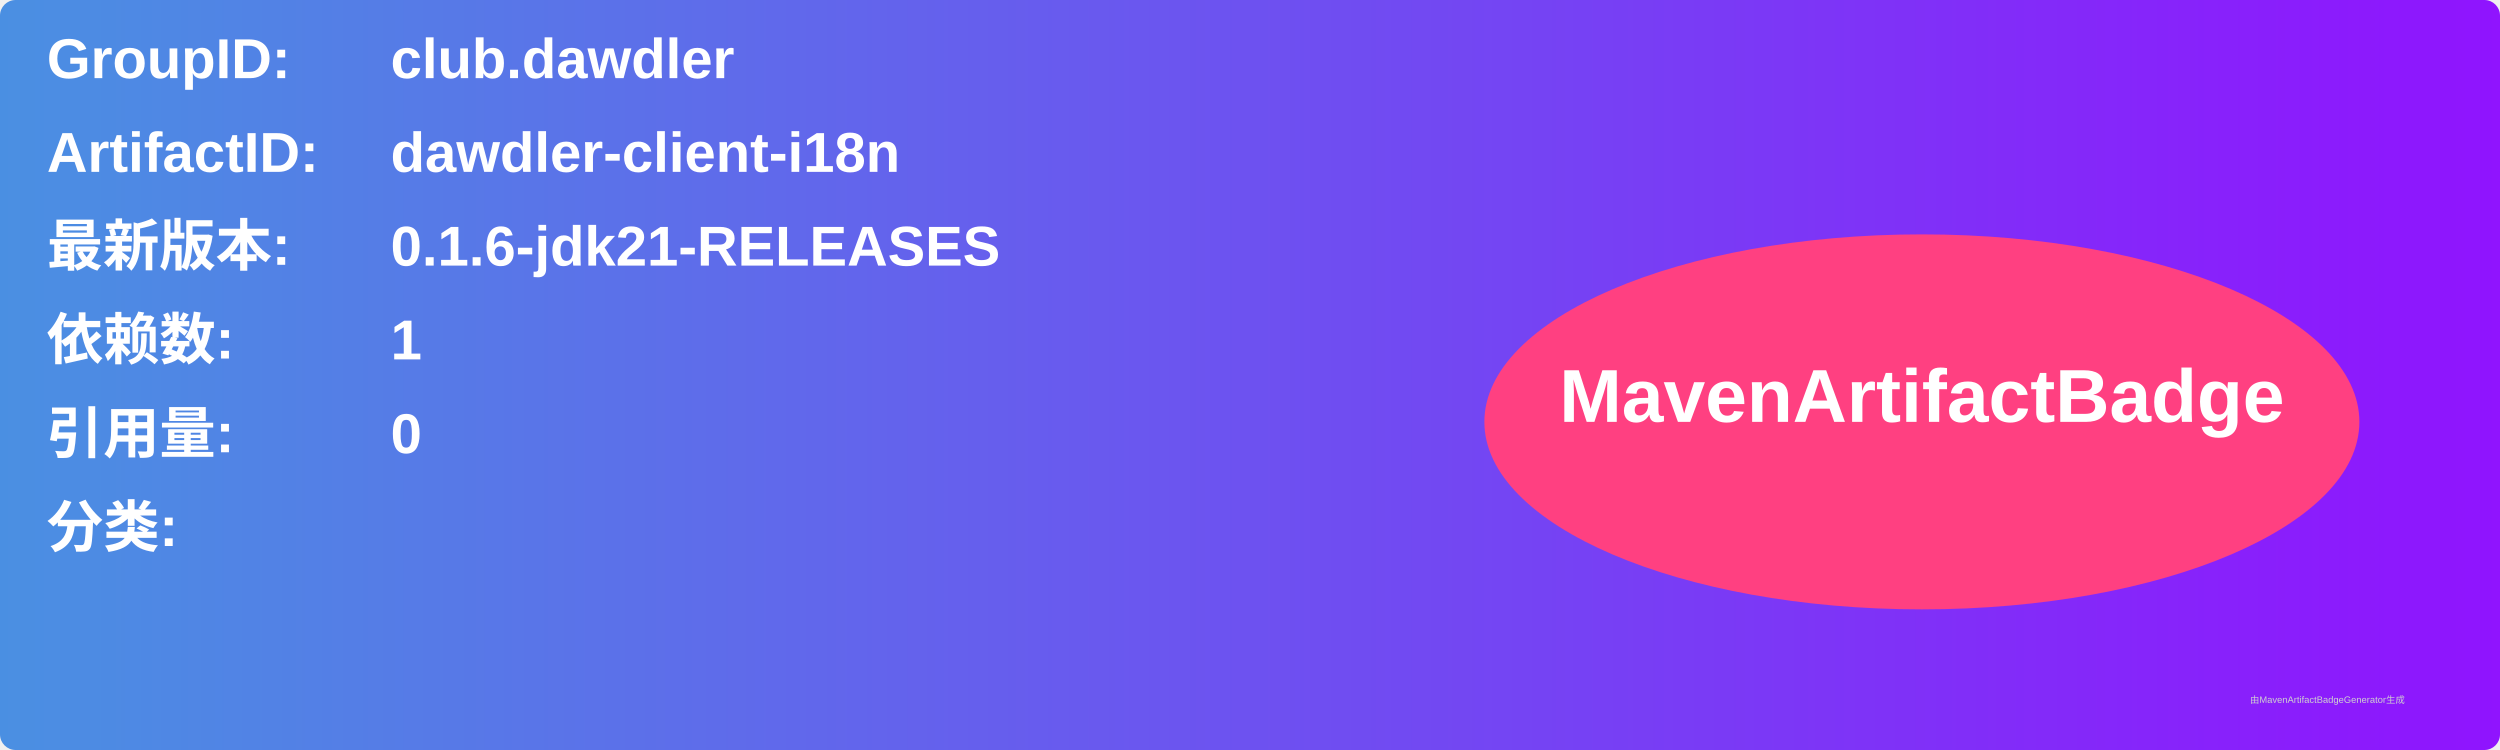
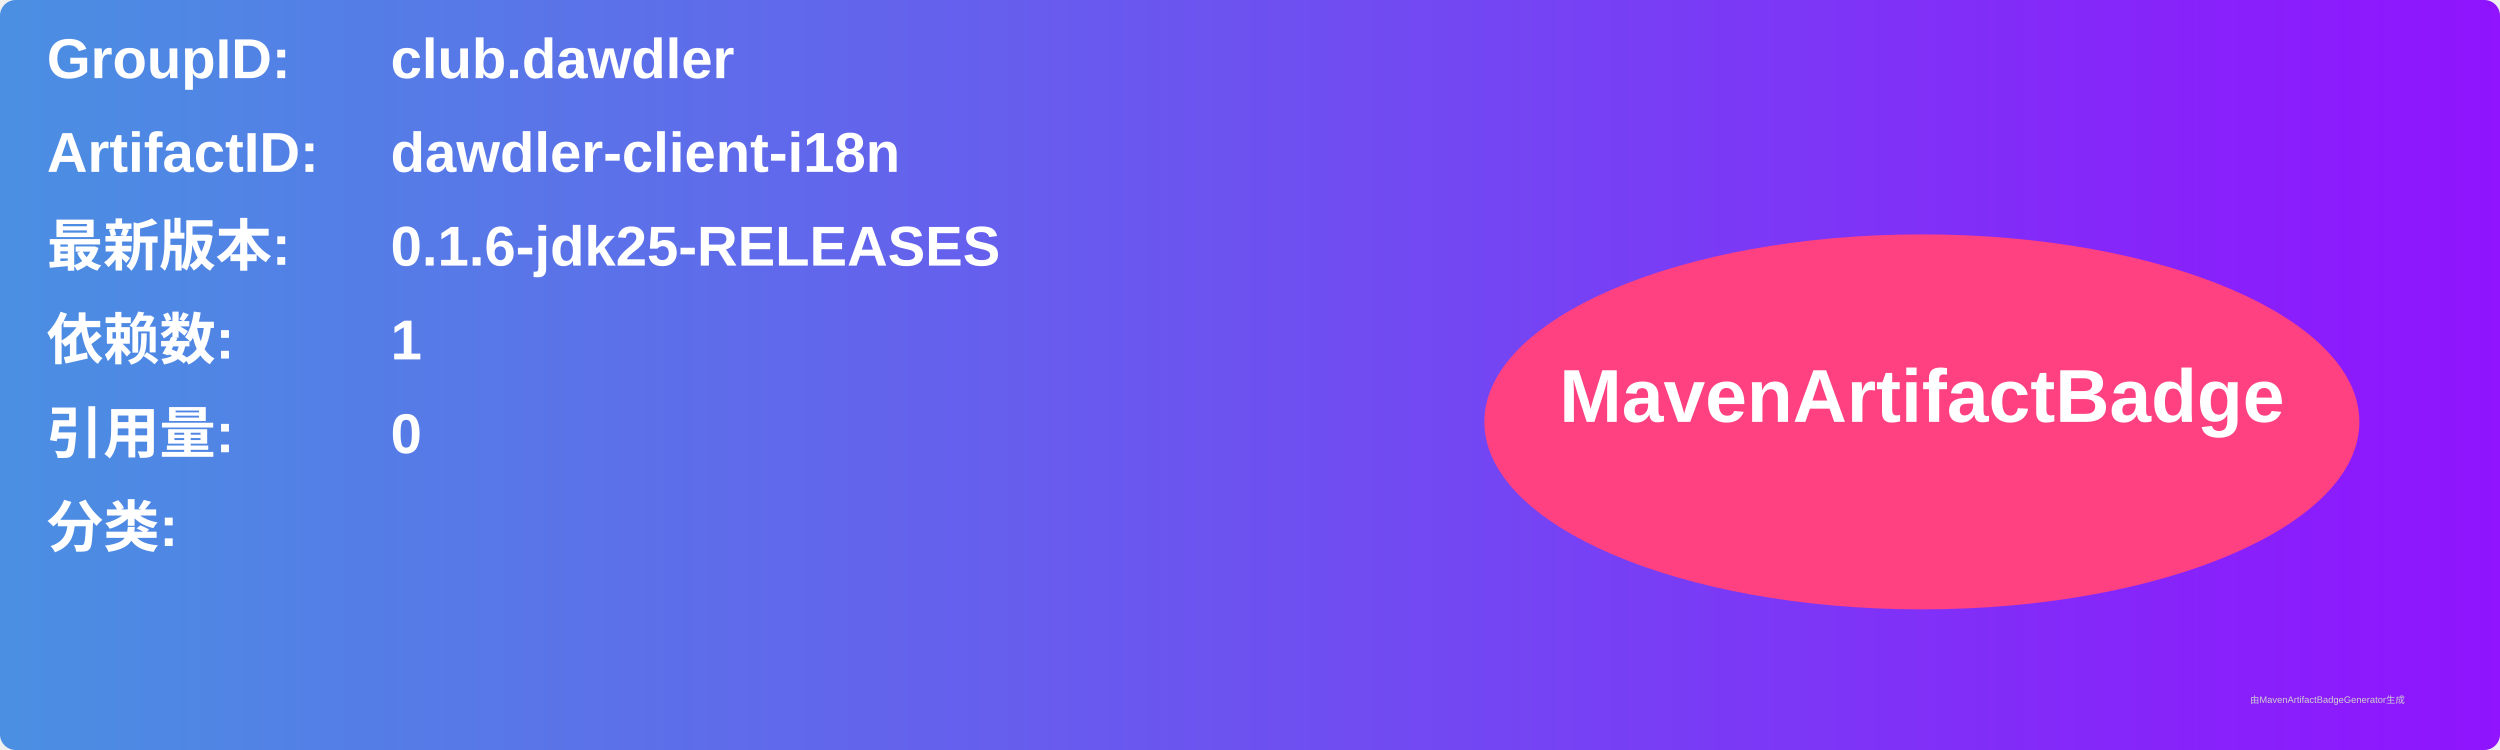
<svg xmlns="http://www.w3.org/2000/svg" width="800" height="240" viewBox="0 0 800 240">
  <linearGradient id="grad" x1="0%" y1="0%" x2="100%" y2="0%">
    <stop offset="0%" stop-color="#4a90e2" />
    <stop offset="100%" stop-color="#9013fe" />
  </linearGradient>
  <rect width="100%" height="100%" rx="5" ry="5" fill="url(#grad)" />
  <g transform="translate(15, 15)">
    <text x="0" y="10" font-family="Arial" font-size="18" fill="white" font-weight="bold" width="260">GroupID:</text>
    <text x="110" y="10" font-family="Arial" font-size="18" fill="white" font-weight="bold" width="460">club.dawdler</text>
    <text x="0" y="40" font-family="Arial" font-size="18" fill="white" font-weight="bold" width="260">ArtifactID:</text>
    <text x="110" y="40" font-family="Arial" font-size="18" fill="white" font-weight="bold" width="460">dawdler-client-i18n</text>
    <text x="0" y="70" font-family="Arial" font-size="18" fill="white" font-weight="bold">最新版本:</text>
    <text x="110" y="70" font-family="Arial" font-size="18" fill="white" font-weight="bold">
-       <tspan font-weight="bold">0.1.6-jdk21-RELEASES</tspan>
+       <tspan font-weight="bold">0.1.6-jdk25-RELEASES</tspan>
    </text>
    <text x="0" y="100" font-family="Arial" font-size="18" fill="white" font-weight="bold">依赖数: </text>
    <text x="110" y="100" font-family="Arial" font-size="18" fill="white">
      <tspan font-weight="bold">1</tspan>
    </text>
    <text x="0" y="130" font-family="Arial" font-size="18" fill="white" font-weight="bold">引用量: </text>
    <text x="110" y="130" font-family="Arial" font-size="18" fill="white">
      <tspan font-weight="bold">0</tspan>
    </text>
    <text x="0" y="160" font-family="Arial" font-size="18" fill="white" font-weight="bold">分类:</text>
    <text x="10" y="190" font-family="Arial" font-size="10" fill="white">
      <tspan font-weight="bold" />
    </text>
    <ellipse cx="600" cy="120" rx="140" ry="60" fill="#ff4081" />
    <text x="600" y="120" text-anchor="middle" font-family="Arial" font-size="24" fill="white" font-weight="bold">MavenArtifactBadge</text>
  </g>
  <text x="720" y="225" font-family="Arial" font-size="3" fill="#d0d0d0">由MavenArtifactBadgeGenerator生成</text>
</svg>
